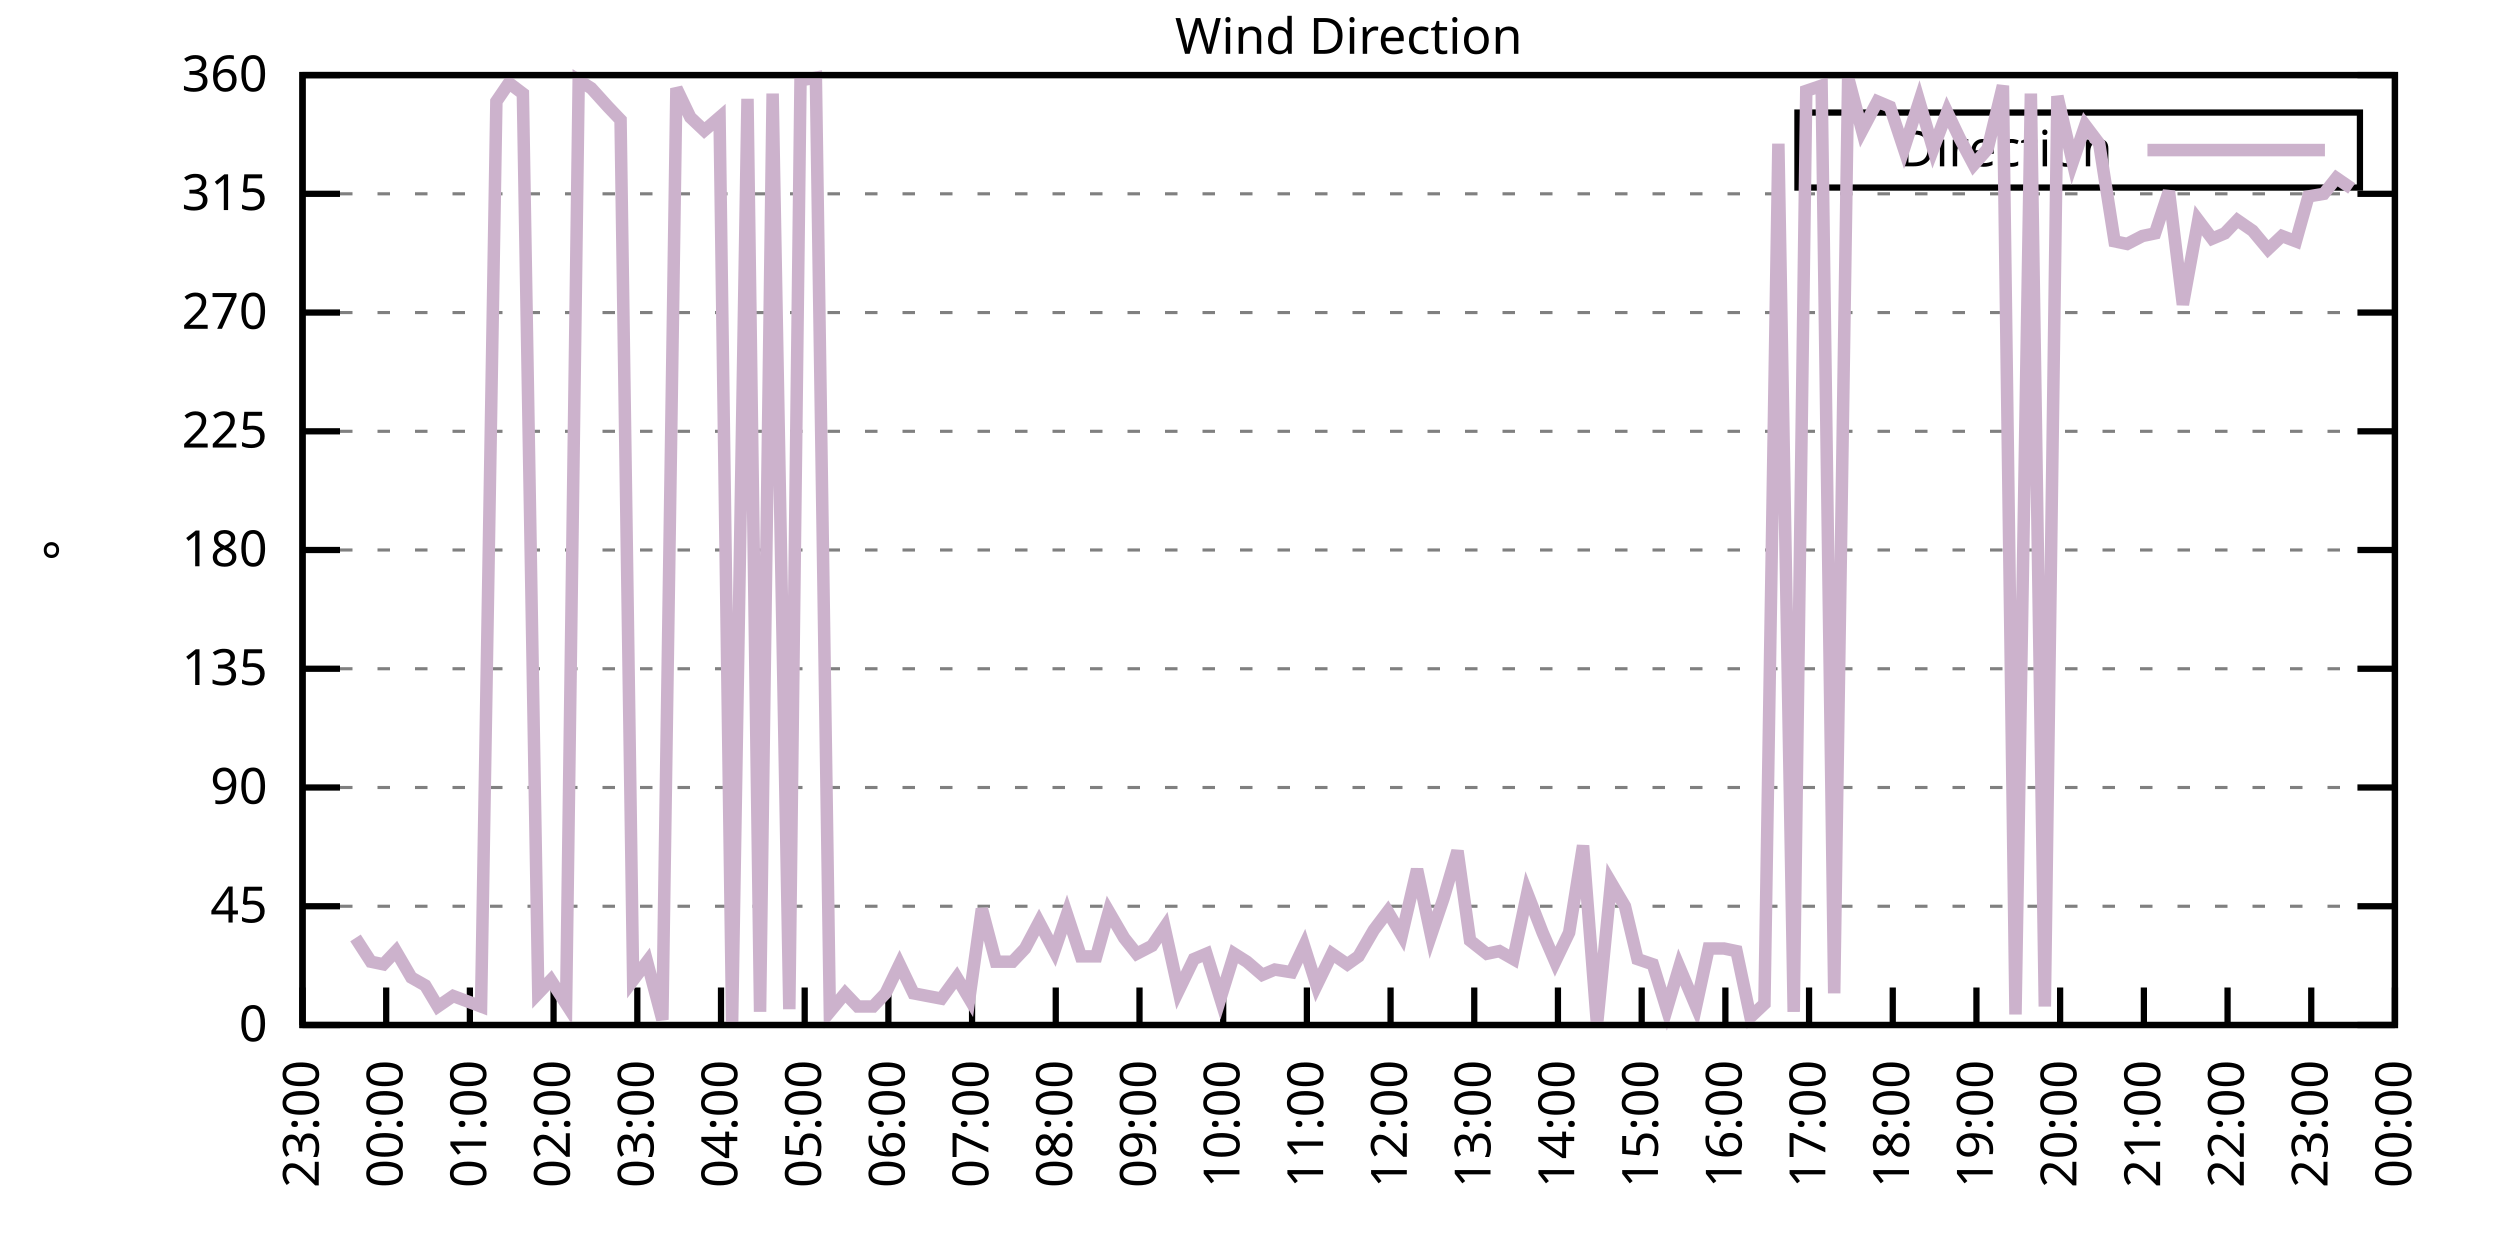
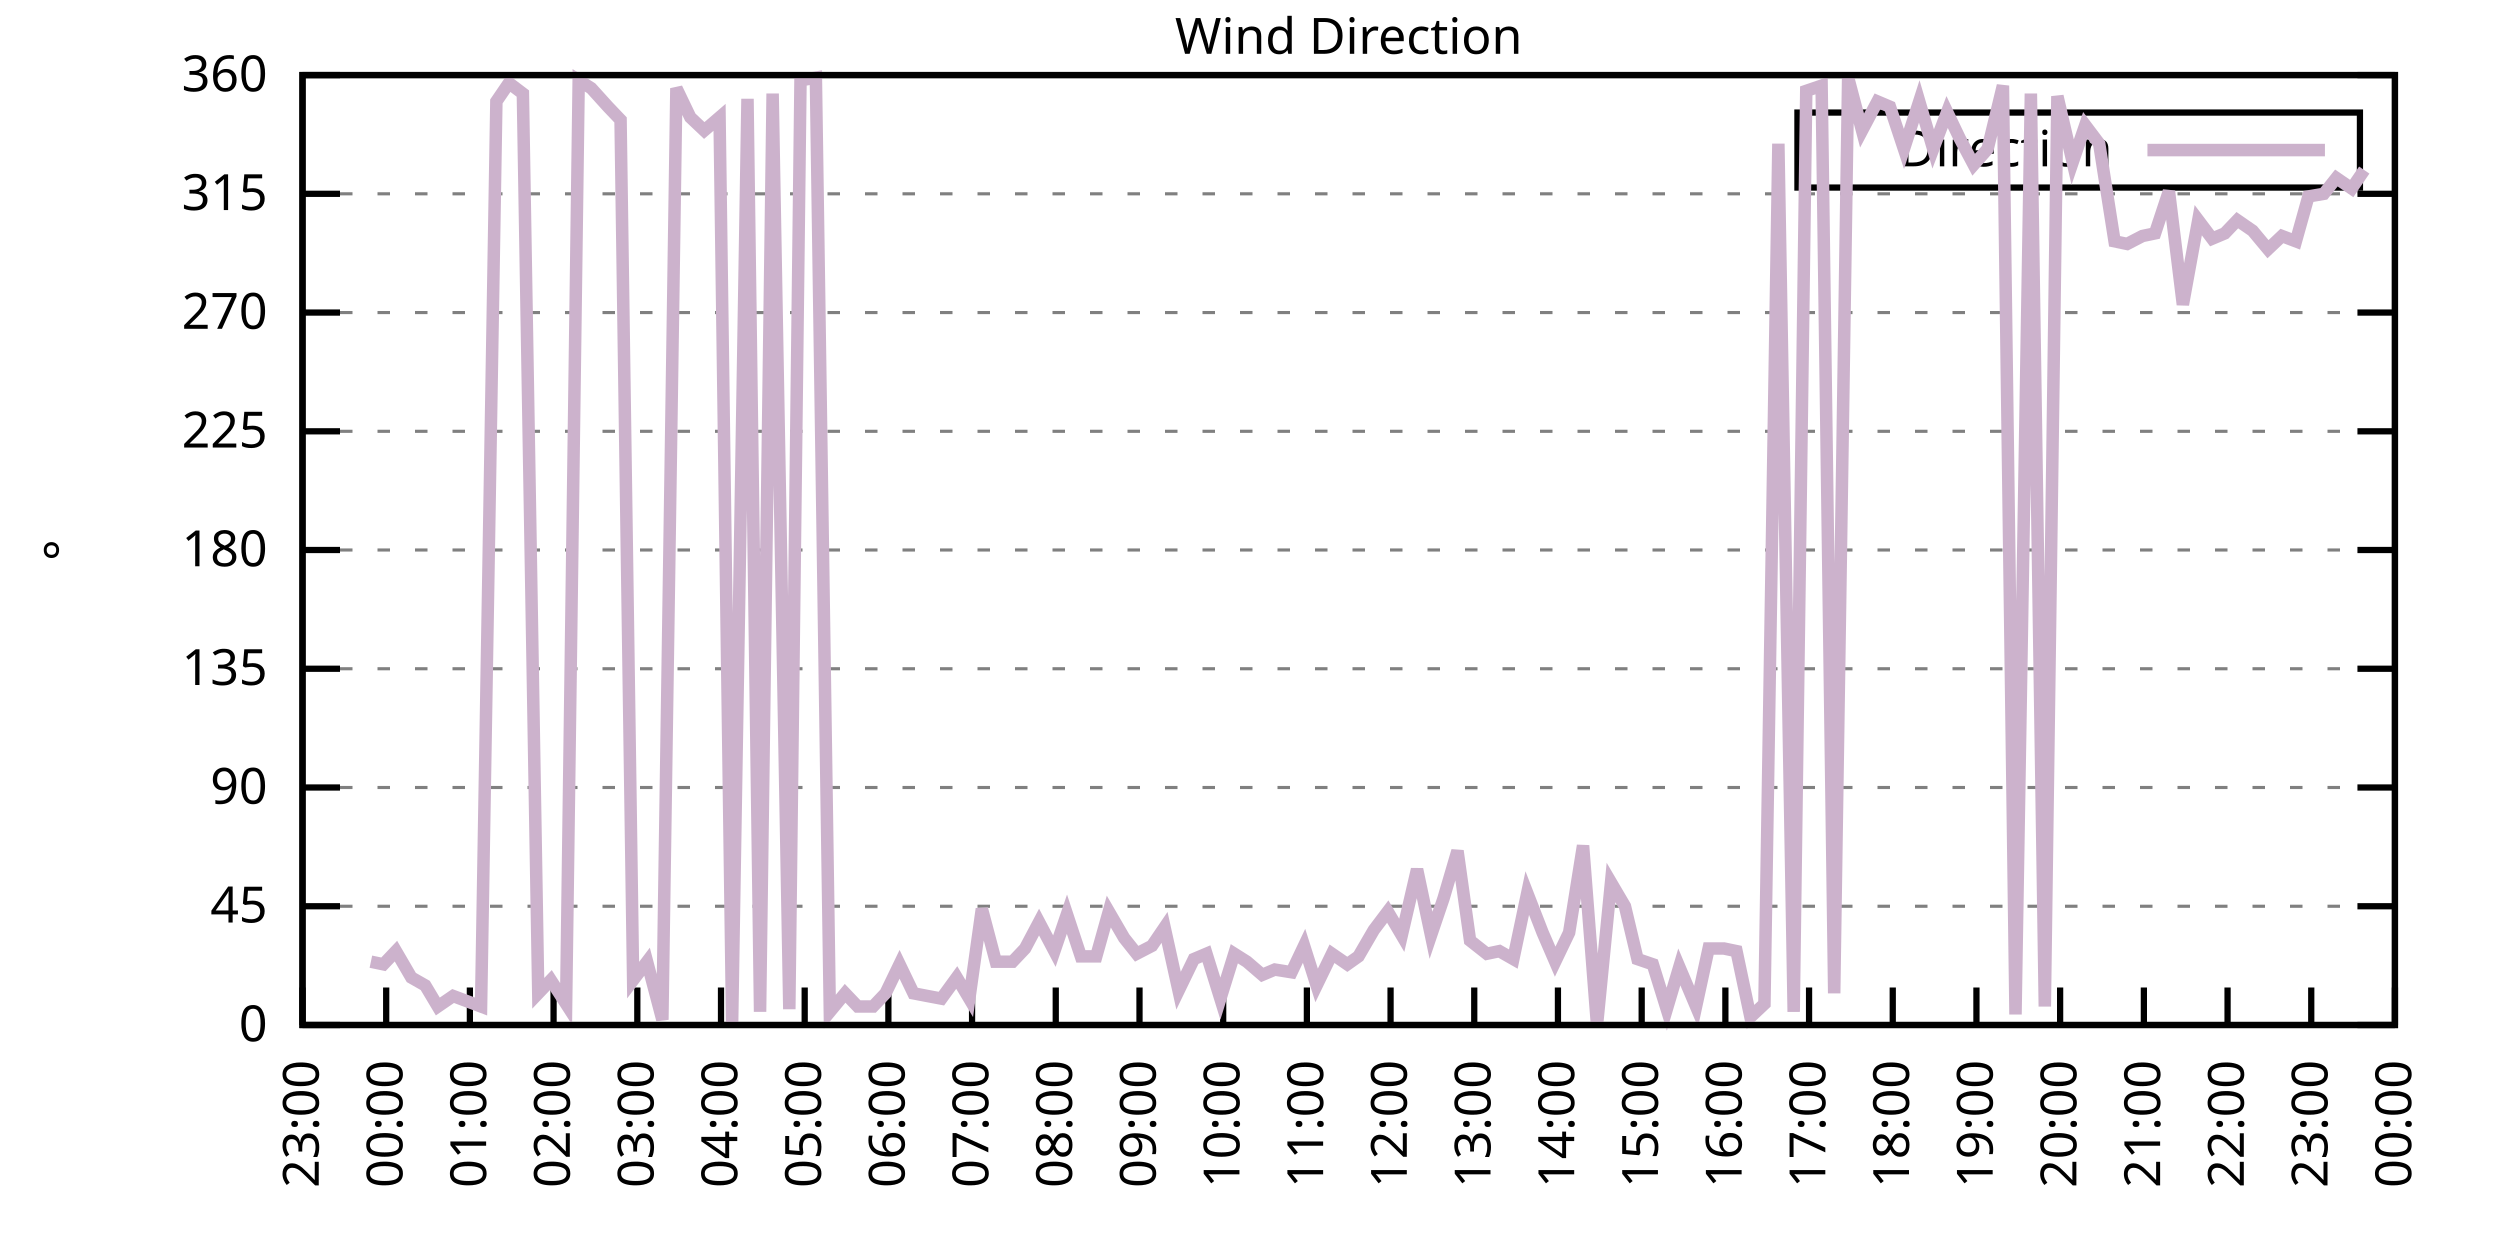
<svg xmlns="http://www.w3.org/2000/svg" xmlns:xlink="http://www.w3.org/1999/xlink" width="400" height="200" viewBox="0 0 400 200">
  <g id="gnuplot_canvas">
    <rect x="0" y="0" width="400" height="200" fill="none" />
    <defs>
      <circle id="gpDot" r="0.5" stroke-width="0.5" stroke="currentColor" />
      <path id="gpPt0" stroke-width="0.333" stroke="currentColor" d="M-1,0 h2 M0,-1 v2" />
      <path id="gpPt1" stroke-width="0.333" stroke="currentColor" d="M-1,-1 L1,1 M1,-1 L-1,1" />
      <path id="gpPt2" stroke-width="0.333" stroke="currentColor" d="M-1,0 L1,0 M0,-1 L0,1 M-1,-1 L1,1 M-1,1 L1,-1" />
      <rect id="gpPt3" stroke-width="0.333" stroke="currentColor" x="-1" y="-1" width="2" height="2" />
      <rect id="gpPt4" stroke-width="0.333" stroke="currentColor" fill="currentColor" x="-1" y="-1" width="2" height="2" />
      <circle id="gpPt5" stroke-width="0.333" stroke="currentColor" cx="0" cy="0" r="1" />
      <use xlink:href="#gpPt5" id="gpPt6" fill="currentColor" stroke="none" />
      <path id="gpPt7" stroke-width="0.333" stroke="currentColor" d="M0,-1.33 L-1.33,0.67 L1.33,0.67 z" />
      <use xlink:href="#gpPt7" id="gpPt8" fill="currentColor" stroke="none" />
      <use xlink:href="#gpPt7" id="gpPt9" stroke="currentColor" transform="rotate(180)" />
      <use xlink:href="#gpPt9" id="gpPt10" fill="currentColor" stroke="none" />
      <use xlink:href="#gpPt3" id="gpPt11" stroke="currentColor" transform="rotate(45)" />
      <use xlink:href="#gpPt11" id="gpPt12" fill="currentColor" stroke="none" />
      <path id="gpPt13" stroke-width="0.333" stroke="currentColor" d="M0,1.330 L1.265,0.411 L0.782,-1.067 L-0.782,-1.076 L-1.265,0.411 z" />
      <use xlink:href="#gpPt13" id="gpPt14" fill="currentColor" stroke="none" />
      <filter id="textbox" filterUnits="objectBoundingBox" x="0" y="0" height="1" width="1">
        <feFlood flood-color="white" flood-opacity="1" result="bgnd" />
        <feComposite in="SourceGraphic" in2="bgnd" operator="atop" />
      </filter>
      <filter id="greybox" filterUnits="objectBoundingBox" x="0" y="0" height="1" width="1">
        <feFlood flood-color="lightgrey" flood-opacity="1" result="grey" />
        <feComposite in="SourceGraphic" in2="grey" operator="atop" />
      </filter>
    </defs>
    <g fill="none" color="white" stroke="currentColor" stroke-width="1.00" stroke-linecap="butt" stroke-linejoin="miter">
</g>
    <g fill="none" color="black" stroke="currentColor" stroke-width="1.00" stroke-linecap="butt" stroke-linejoin="miter">
      <g stroke="none" shape-rendering="crispEdges">
        <polygon fill="rgb(255, 255, 255)" points="48.40,164.00 383.18,164.00 383.18,12.02 48.40,12.02 " />
      </g>
    </g>
    <g fill="none" color="black" stroke="currentColor" stroke-width="1.00" stroke-linecap="butt" stroke-linejoin="miter">
</g>
    <g fill="none" color="black" stroke="black" stroke-width="0.50" stroke-linecap="butt" stroke-linejoin="miter">
</g>
    <g fill="none" color="gray" stroke="currentColor" stroke-width="0.50" stroke-linecap="butt" stroke-linejoin="miter">
      <path stroke="gray" stroke-dasharray="2,4" class="gridline" d="M48.40,164.00 L383.19,164.00  " />
    </g>
    <g fill="none" color="gray" stroke="gray" stroke-width="1.00" stroke-linecap="butt" stroke-linejoin="miter">
</g>
    <g fill="none" color="black" stroke="currentColor" stroke-width="1.00" stroke-linecap="butt" stroke-linejoin="miter">
      <path stroke="black" d="M48.40,164.00 L54.40,164.00 M383.19,164.00 L377.19,164.00  " />
      <g transform="translate(42.80,166.60)" stroke="none" fill="black" font-family="Sans" font-size="8.00" text-anchor="end">
        <text>
          <tspan font-family="Sans"> 0</tspan>
        </text>
      </g>
    </g>
    <g fill="none" color="black" stroke="currentColor" stroke-width="1.00" stroke-linecap="butt" stroke-linejoin="miter">
</g>
    <g fill="none" color="black" stroke="black" stroke-width="0.50" stroke-linecap="butt" stroke-linejoin="miter">
</g>
    <g fill="none" color="gray" stroke="currentColor" stroke-width="0.50" stroke-linecap="butt" stroke-linejoin="miter">
      <path stroke="gray" stroke-dasharray="2,4" class="gridline" d="M48.40,145.00 L383.19,145.00  " />
    </g>
    <g fill="none" color="gray" stroke="gray" stroke-width="1.00" stroke-linecap="butt" stroke-linejoin="miter">
</g>
    <g fill="none" color="black" stroke="currentColor" stroke-width="1.00" stroke-linecap="butt" stroke-linejoin="miter">
      <path stroke="black" d="M48.40,145.00 L54.40,145.00 M383.19,145.00 L377.19,145.00  " />
      <g transform="translate(42.80,147.60)" stroke="none" fill="black" font-family="Sans" font-size="8.00" text-anchor="end">
        <text>
          <tspan font-family="Sans"> 45</tspan>
        </text>
      </g>
    </g>
    <g fill="none" color="black" stroke="currentColor" stroke-width="1.00" stroke-linecap="butt" stroke-linejoin="miter">
</g>
    <g fill="none" color="black" stroke="black" stroke-width="0.50" stroke-linecap="butt" stroke-linejoin="miter">
</g>
    <g fill="none" color="gray" stroke="currentColor" stroke-width="0.50" stroke-linecap="butt" stroke-linejoin="miter">
      <path stroke="gray" stroke-dasharray="2,4" class="gridline" d="M48.40,126.00 L383.19,126.00  " />
    </g>
    <g fill="none" color="gray" stroke="gray" stroke-width="1.00" stroke-linecap="butt" stroke-linejoin="miter">
</g>
    <g fill="none" color="black" stroke="currentColor" stroke-width="1.00" stroke-linecap="butt" stroke-linejoin="miter">
      <path stroke="black" d="M48.40,126.00 L54.40,126.00 M383.19,126.00 L377.19,126.00  " />
      <g transform="translate(42.80,128.60)" stroke="none" fill="black" font-family="Sans" font-size="8.00" text-anchor="end">
        <text>
          <tspan font-family="Sans"> 90</tspan>
        </text>
      </g>
    </g>
    <g fill="none" color="black" stroke="currentColor" stroke-width="1.00" stroke-linecap="butt" stroke-linejoin="miter">
</g>
    <g fill="none" color="black" stroke="black" stroke-width="0.50" stroke-linecap="butt" stroke-linejoin="miter">
</g>
    <g fill="none" color="gray" stroke="currentColor" stroke-width="0.50" stroke-linecap="butt" stroke-linejoin="miter">
      <path stroke="gray" stroke-dasharray="2,4" class="gridline" d="M48.40,107.00 L383.19,107.00  " />
    </g>
    <g fill="none" color="gray" stroke="gray" stroke-width="1.00" stroke-linecap="butt" stroke-linejoin="miter">
</g>
    <g fill="none" color="black" stroke="currentColor" stroke-width="1.00" stroke-linecap="butt" stroke-linejoin="miter">
      <path stroke="black" d="M48.40,107.00 L54.40,107.00 M383.19,107.00 L377.19,107.00  " />
      <g transform="translate(42.80,109.60)" stroke="none" fill="black" font-family="Sans" font-size="8.00" text-anchor="end">
        <text>
          <tspan font-family="Sans"> 135</tspan>
        </text>
      </g>
    </g>
    <g fill="none" color="black" stroke="currentColor" stroke-width="1.00" stroke-linecap="butt" stroke-linejoin="miter">
</g>
    <g fill="none" color="black" stroke="black" stroke-width="0.50" stroke-linecap="butt" stroke-linejoin="miter">
</g>
    <g fill="none" color="gray" stroke="currentColor" stroke-width="0.50" stroke-linecap="butt" stroke-linejoin="miter">
      <path stroke="gray" stroke-dasharray="2,4" class="gridline" d="M48.40,88.00 L383.19,88.00  " />
    </g>
    <g fill="none" color="gray" stroke="gray" stroke-width="1.00" stroke-linecap="butt" stroke-linejoin="miter">
</g>
    <g fill="none" color="black" stroke="currentColor" stroke-width="1.00" stroke-linecap="butt" stroke-linejoin="miter">
      <path stroke="black" d="M48.40,88.00 L54.40,88.00 M383.19,88.00 L377.19,88.00  " />
      <g transform="translate(42.80,90.60)" stroke="none" fill="black" font-family="Sans" font-size="8.00" text-anchor="end">
        <text>
          <tspan font-family="Sans"> 180</tspan>
        </text>
      </g>
    </g>
    <g fill="none" color="black" stroke="currentColor" stroke-width="1.00" stroke-linecap="butt" stroke-linejoin="miter">
</g>
    <g fill="none" color="black" stroke="black" stroke-width="0.50" stroke-linecap="butt" stroke-linejoin="miter">
</g>
    <g fill="none" color="gray" stroke="currentColor" stroke-width="0.50" stroke-linecap="butt" stroke-linejoin="miter">
      <path stroke="gray" stroke-dasharray="2,4" class="gridline" d="M48.40,69.01 L383.19,69.01  " />
    </g>
    <g fill="none" color="gray" stroke="gray" stroke-width="1.00" stroke-linecap="butt" stroke-linejoin="miter">
</g>
    <g fill="none" color="black" stroke="currentColor" stroke-width="1.00" stroke-linecap="butt" stroke-linejoin="miter">
      <path stroke="black" d="M48.40,69.01 L54.40,69.01 M383.19,69.01 L377.19,69.01  " />
      <g transform="translate(42.80,71.61)" stroke="none" fill="black" font-family="Sans" font-size="8.00" text-anchor="end">
        <text>
          <tspan font-family="Sans"> 225</tspan>
        </text>
      </g>
    </g>
    <g fill="none" color="black" stroke="currentColor" stroke-width="1.00" stroke-linecap="butt" stroke-linejoin="miter">
</g>
    <g fill="none" color="black" stroke="black" stroke-width="0.50" stroke-linecap="butt" stroke-linejoin="miter">
</g>
    <g fill="none" color="gray" stroke="currentColor" stroke-width="0.50" stroke-linecap="butt" stroke-linejoin="miter">
      <path stroke="gray" stroke-dasharray="2,4" class="gridline" d="M48.40,50.01 L383.19,50.01  " />
    </g>
    <g fill="none" color="gray" stroke="gray" stroke-width="1.00" stroke-linecap="butt" stroke-linejoin="miter">
</g>
    <g fill="none" color="black" stroke="currentColor" stroke-width="1.00" stroke-linecap="butt" stroke-linejoin="miter">
      <path stroke="black" d="M48.40,50.01 L54.40,50.01 M383.19,50.01 L377.19,50.01  " />
      <g transform="translate(42.80,52.61)" stroke="none" fill="black" font-family="Sans" font-size="8.00" text-anchor="end">
        <text>
          <tspan font-family="Sans"> 270</tspan>
        </text>
      </g>
    </g>
    <g fill="none" color="black" stroke="currentColor" stroke-width="1.00" stroke-linecap="butt" stroke-linejoin="miter">
</g>
    <g fill="none" color="black" stroke="black" stroke-width="0.50" stroke-linecap="butt" stroke-linejoin="miter">
</g>
    <g fill="none" color="gray" stroke="currentColor" stroke-width="0.50" stroke-linecap="butt" stroke-linejoin="miter">
      <path stroke="gray" stroke-dasharray="2,4" class="gridline" d="M48.40,31.01 L383.19,31.01  " />
    </g>
    <g fill="none" color="gray" stroke="gray" stroke-width="1.00" stroke-linecap="butt" stroke-linejoin="miter">
</g>
    <g fill="none" color="black" stroke="currentColor" stroke-width="1.00" stroke-linecap="butt" stroke-linejoin="miter">
      <path stroke="black" d="M48.40,31.01 L54.40,31.01 M383.19,31.01 L377.19,31.01  " />
      <g transform="translate(42.80,33.61)" stroke="none" fill="black" font-family="Sans" font-size="8.00" text-anchor="end">
        <text>
          <tspan font-family="Sans"> 315</tspan>
        </text>
      </g>
    </g>
    <g fill="none" color="black" stroke="currentColor" stroke-width="1.00" stroke-linecap="butt" stroke-linejoin="miter">
</g>
    <g fill="none" color="black" stroke="black" stroke-width="0.50" stroke-linecap="butt" stroke-linejoin="miter">
</g>
    <g fill="none" color="gray" stroke="currentColor" stroke-width="0.50" stroke-linecap="butt" stroke-linejoin="miter">
      <path stroke="gray" stroke-dasharray="2,4" class="gridline" d="M48.40,12.01 L383.19,12.01  " />
    </g>
    <g fill="none" color="gray" stroke="gray" stroke-width="1.00" stroke-linecap="butt" stroke-linejoin="miter">
</g>
    <g fill="none" color="black" stroke="currentColor" stroke-width="1.00" stroke-linecap="butt" stroke-linejoin="miter">
      <path stroke="black" d="M48.40,12.01 L54.40,12.01 M383.19,12.01 L377.19,12.01  " />
      <g transform="translate(42.80,14.61)" stroke="none" fill="black" font-family="Sans" font-size="8.00" text-anchor="end">
        <text>
          <tspan font-family="Sans"> 360</tspan>
        </text>
      </g>
    </g>
    <g fill="none" color="black" stroke="currentColor" stroke-width="1.00" stroke-linecap="butt" stroke-linejoin="miter">
      <path stroke="black" d="M48.40,164.00 L48.40,158.00  " />
      <g transform="translate(51.00,169.60) rotate(270.00)" stroke="none" fill="black" font-family="Sans" font-size="8.00" text-anchor="end">
        <text>
          <tspan font-family="Sans">23:00</tspan>
        </text>
      </g>
    </g>
    <g fill="none" color="black" stroke="currentColor" stroke-width="1.00" stroke-linecap="butt" stroke-linejoin="miter">
      <path stroke="black" d="M61.79,164.00 L61.79,158.00  " />
      <g transform="translate(64.39,169.60) rotate(270.00)" stroke="none" fill="black" font-family="Sans" font-size="8.00" text-anchor="end">
        <text>
          <tspan font-family="Sans">00:00</tspan>
        </text>
      </g>
    </g>
    <g fill="none" color="black" stroke="currentColor" stroke-width="1.00" stroke-linecap="butt" stroke-linejoin="miter">
      <path stroke="black" d="M75.18,164.00 L75.18,158.00  " />
      <g transform="translate(77.78,169.60) rotate(270.00)" stroke="none" fill="black" font-family="Sans" font-size="8.00" text-anchor="end">
        <text>
          <tspan font-family="Sans">01:00</tspan>
        </text>
      </g>
    </g>
    <g fill="none" color="black" stroke="currentColor" stroke-width="1.00" stroke-linecap="butt" stroke-linejoin="miter">
      <path stroke="black" d="M88.57,164.00 L88.57,158.00  " />
      <g transform="translate(91.17,169.60) rotate(270.00)" stroke="none" fill="black" font-family="Sans" font-size="8.00" text-anchor="end">
        <text>
          <tspan font-family="Sans">02:00</tspan>
        </text>
      </g>
    </g>
    <g fill="none" color="black" stroke="currentColor" stroke-width="1.00" stroke-linecap="butt" stroke-linejoin="miter">
      <path stroke="black" d="M101.97,164.00 L101.97,158.00  " />
      <g transform="translate(104.57,169.60) rotate(270.00)" stroke="none" fill="black" font-family="Sans" font-size="8.00" text-anchor="end">
        <text>
          <tspan font-family="Sans">03:00</tspan>
        </text>
      </g>
    </g>
    <g fill="none" color="black" stroke="currentColor" stroke-width="1.00" stroke-linecap="butt" stroke-linejoin="miter">
      <path stroke="black" d="M115.36,164.00 L115.36,158.00  " />
      <g transform="translate(117.96,169.60) rotate(270.00)" stroke="none" fill="black" font-family="Sans" font-size="8.00" text-anchor="end">
        <text>
          <tspan font-family="Sans">04:00</tspan>
        </text>
      </g>
    </g>
    <g fill="none" color="black" stroke="currentColor" stroke-width="1.00" stroke-linecap="butt" stroke-linejoin="miter">
      <path stroke="black" d="M128.75,164.00 L128.75,158.00  " />
      <g transform="translate(131.35,169.60) rotate(270.00)" stroke="none" fill="black" font-family="Sans" font-size="8.00" text-anchor="end">
        <text>
          <tspan font-family="Sans">05:00</tspan>
        </text>
      </g>
    </g>
    <g fill="none" color="black" stroke="currentColor" stroke-width="1.00" stroke-linecap="butt" stroke-linejoin="miter">
      <path stroke="black" d="M142.14,164.00 L142.14,158.00  " />
      <g transform="translate(144.74,169.60) rotate(270.00)" stroke="none" fill="black" font-family="Sans" font-size="8.00" text-anchor="end">
        <text>
          <tspan font-family="Sans">06:00</tspan>
        </text>
      </g>
    </g>
    <g fill="none" color="black" stroke="currentColor" stroke-width="1.00" stroke-linecap="butt" stroke-linejoin="miter">
      <path stroke="black" d="M155.53,164.00 L155.53,158.00  " />
      <g transform="translate(158.13,169.60) rotate(270.00)" stroke="none" fill="black" font-family="Sans" font-size="8.00" text-anchor="end">
        <text>
          <tspan font-family="Sans">07:00</tspan>
        </text>
      </g>
    </g>
    <g fill="none" color="black" stroke="currentColor" stroke-width="1.00" stroke-linecap="butt" stroke-linejoin="miter">
      <path stroke="black" d="M168.92,164.00 L168.92,158.00  " />
      <g transform="translate(171.52,169.60) rotate(270.00)" stroke="none" fill="black" font-family="Sans" font-size="8.00" text-anchor="end">
        <text>
          <tspan font-family="Sans">08:00</tspan>
        </text>
      </g>
    </g>
    <g fill="none" color="black" stroke="currentColor" stroke-width="1.00" stroke-linecap="butt" stroke-linejoin="miter">
      <path stroke="black" d="M182.32,164.00 L182.32,158.00  " />
      <g transform="translate(184.92,169.60) rotate(270.00)" stroke="none" fill="black" font-family="Sans" font-size="8.00" text-anchor="end">
        <text>
          <tspan font-family="Sans">09:00</tspan>
        </text>
      </g>
    </g>
    <g fill="none" color="black" stroke="currentColor" stroke-width="1.00" stroke-linecap="butt" stroke-linejoin="miter">
      <path stroke="black" d="M195.71,164.00 L195.71,158.00  " />
      <g transform="translate(198.31,169.60) rotate(270.00)" stroke="none" fill="black" font-family="Sans" font-size="8.00" text-anchor="end">
        <text>
          <tspan font-family="Sans">10:00</tspan>
        </text>
      </g>
    </g>
    <g fill="none" color="black" stroke="currentColor" stroke-width="1.00" stroke-linecap="butt" stroke-linejoin="miter">
      <path stroke="black" d="M209.10,164.00 L209.10,158.00  " />
      <g transform="translate(211.70,169.60) rotate(270.00)" stroke="none" fill="black" font-family="Sans" font-size="8.00" text-anchor="end">
        <text>
          <tspan font-family="Sans">11:00</tspan>
        </text>
      </g>
    </g>
    <g fill="none" color="black" stroke="currentColor" stroke-width="1.00" stroke-linecap="butt" stroke-linejoin="miter">
      <path stroke="black" d="M222.49,164.00 L222.49,158.00  " />
      <g transform="translate(225.09,169.60) rotate(270.00)" stroke="none" fill="black" font-family="Sans" font-size="8.00" text-anchor="end">
        <text>
          <tspan font-family="Sans">12:00</tspan>
        </text>
      </g>
    </g>
    <g fill="none" color="black" stroke="currentColor" stroke-width="1.00" stroke-linecap="butt" stroke-linejoin="miter">
      <path stroke="black" d="M235.88,164.00 L235.88,158.00  " />
      <g transform="translate(238.48,169.60) rotate(270.00)" stroke="none" fill="black" font-family="Sans" font-size="8.00" text-anchor="end">
        <text>
          <tspan font-family="Sans">13:00</tspan>
        </text>
      </g>
    </g>
    <g fill="none" color="black" stroke="currentColor" stroke-width="1.00" stroke-linecap="butt" stroke-linejoin="miter">
      <path stroke="black" d="M249.27,164.00 L249.27,158.00  " />
      <g transform="translate(251.87,169.60) rotate(270.00)" stroke="none" fill="black" font-family="Sans" font-size="8.00" text-anchor="end">
        <text>
          <tspan font-family="Sans">14:00</tspan>
        </text>
      </g>
    </g>
    <g fill="none" color="black" stroke="currentColor" stroke-width="1.00" stroke-linecap="butt" stroke-linejoin="miter">
      <path stroke="black" d="M262.67,164.00 L262.67,158.00  " />
      <g transform="translate(265.27,169.60) rotate(270.00)" stroke="none" fill="black" font-family="Sans" font-size="8.00" text-anchor="end">
        <text>
          <tspan font-family="Sans">15:00</tspan>
        </text>
      </g>
    </g>
    <g fill="none" color="black" stroke="currentColor" stroke-width="1.00" stroke-linecap="butt" stroke-linejoin="miter">
      <path stroke="black" d="M276.06,164.00 L276.06,158.00  " />
      <g transform="translate(278.66,169.60) rotate(270.00)" stroke="none" fill="black" font-family="Sans" font-size="8.00" text-anchor="end">
        <text>
          <tspan font-family="Sans">16:00</tspan>
        </text>
      </g>
    </g>
    <g fill="none" color="black" stroke="currentColor" stroke-width="1.00" stroke-linecap="butt" stroke-linejoin="miter">
      <path stroke="black" d="M289.45,164.00 L289.45,158.00  " />
      <g transform="translate(292.05,169.60) rotate(270.00)" stroke="none" fill="black" font-family="Sans" font-size="8.00" text-anchor="end">
        <text>
          <tspan font-family="Sans">17:00</tspan>
        </text>
      </g>
    </g>
    <g fill="none" color="black" stroke="currentColor" stroke-width="1.00" stroke-linecap="butt" stroke-linejoin="miter">
      <path stroke="black" d="M302.84,164.00 L302.84,158.00  " />
      <g transform="translate(305.44,169.60) rotate(270.00)" stroke="none" fill="black" font-family="Sans" font-size="8.00" text-anchor="end">
        <text>
          <tspan font-family="Sans">18:00</tspan>
        </text>
      </g>
    </g>
    <g fill="none" color="black" stroke="currentColor" stroke-width="1.00" stroke-linecap="butt" stroke-linejoin="miter">
      <path stroke="black" d="M316.23,164.00 L316.23,158.00  " />
      <g transform="translate(318.83,169.60) rotate(270.00)" stroke="none" fill="black" font-family="Sans" font-size="8.00" text-anchor="end">
        <text>
          <tspan font-family="Sans">19:00</tspan>
        </text>
      </g>
    </g>
    <g fill="none" color="black" stroke="currentColor" stroke-width="1.00" stroke-linecap="butt" stroke-linejoin="miter">
      <path stroke="black" d="M329.62,164.00 L329.62,158.00  " />
      <g transform="translate(332.22,169.60) rotate(270.00)" stroke="none" fill="black" font-family="Sans" font-size="8.00" text-anchor="end">
        <text>
          <tspan font-family="Sans">20:00</tspan>
        </text>
      </g>
    </g>
    <g fill="none" color="black" stroke="currentColor" stroke-width="1.00" stroke-linecap="butt" stroke-linejoin="miter">
      <path stroke="black" d="M343.02,164.00 L343.02,158.00  " />
      <g transform="translate(345.62,169.60) rotate(270.00)" stroke="none" fill="black" font-family="Sans" font-size="8.00" text-anchor="end">
        <text>
          <tspan font-family="Sans">21:00</tspan>
        </text>
      </g>
    </g>
    <g fill="none" color="black" stroke="currentColor" stroke-width="1.00" stroke-linecap="butt" stroke-linejoin="miter">
      <path stroke="black" d="M356.41,164.00 L356.41,158.00  " />
      <g transform="translate(359.01,169.60) rotate(270.00)" stroke="none" fill="black" font-family="Sans" font-size="8.00" text-anchor="end">
        <text>
          <tspan font-family="Sans">22:00</tspan>
        </text>
      </g>
    </g>
    <g fill="none" color="black" stroke="currentColor" stroke-width="1.00" stroke-linecap="butt" stroke-linejoin="miter">
      <path stroke="black" d="M369.80,164.00 L369.80,158.00  " />
      <g transform="translate(372.40,169.60) rotate(270.00)" stroke="none" fill="black" font-family="Sans" font-size="8.00" text-anchor="end">
        <text>
          <tspan font-family="Sans">23:00</tspan>
        </text>
      </g>
    </g>
    <g fill="none" color="black" stroke="currentColor" stroke-width="1.00" stroke-linecap="butt" stroke-linejoin="miter">
      <path stroke="black" d="M383.19,164.00 L383.19,158.00  " />
      <g transform="translate(385.79,169.60) rotate(270.00)" stroke="none" fill="black" font-family="Sans" font-size="8.00" text-anchor="end">
        <text>
          <tspan font-family="Sans">00:00</tspan>
        </text>
      </g>
    </g>
    <g fill="none" color="black" stroke="currentColor" stroke-width="1.00" stroke-linecap="butt" stroke-linejoin="miter">
</g>
    <g fill="none" color="black" stroke="currentColor" stroke-width="1.00" stroke-linecap="butt" stroke-linejoin="miter">
      <path stroke="black" d="M48.40,12.01 L48.40,164.00 L383.19,164.00 L383.19,12.01 L48.40,12.01 Z  " />
    </g>
    <g fill="none" color="black" stroke="currentColor" stroke-width="1.00" stroke-linecap="butt" stroke-linejoin="miter">
</g>
    <g fill="none" color="black" stroke="currentColor" stroke-width="1.00" stroke-linecap="butt" stroke-linejoin="miter">
      <path stroke="black" d="M287.59,30.01 L287.59,18.01 L377.59,18.01 L377.59,30.01 L287.59,30.01 Z  " />
    </g>
    <g id="Wind_direction_plot_1">
      <g fill="none" color="white" stroke="black" stroke-width="2.00" stroke-linecap="butt" stroke-linejoin="miter">
</g>
      <g fill="none" color="black" stroke="currentColor" stroke-width="2.00" stroke-linecap="butt" stroke-linejoin="miter">
        <g transform="translate(337.99,26.61)" stroke="none" fill="black" font-family="Sans" font-size="8.00" text-anchor="end">
          <text>
            <tspan font-family="Sans">Direction</tspan>
          </text>
        </g>
      </g>
      <g fill="none" color="black" stroke="currentColor" stroke-width="2.00" stroke-linecap="butt" stroke-linejoin="miter">
-         <path stroke="rgb(204, 178, 204)" d="M343.59,24.01 L371.99,24.01 M56.88,150.07 L59.34,153.87 L61.35,154.29 L63.35,152.18 L65.81,156.40 L68.04,157.67   L70.05,161.04 L72.50,159.36 L74.74,160.20 L76.97,161.04 L79.42,16.23 L81.43,13.28 L83.66,14.97 L86.12,158.93   L88.13,156.82 L90.58,160.62 L92.59,12.85 L94.60,14.12 L97.28,17.08 L99.29,19.19 L101.30,156.82 L103.53,153.87   L105.98,163.16 L108.22,14.12 L110.45,18.77 L112.68,20.88 L115.13,18.77 L117.14,163.58 L119.60,15.81 L121.61,161.89   L123.62,14.97 L126.29,161.47 L128.08,12.85 L130.54,12.43 L132.77,161.89 L135.22,158.93 L137.23,161.04 L139.69,161.04   L141.69,158.93 L143.93,154.29 L146.16,158.93 L148.39,159.36 L150.62,159.78 L153.08,156.40 L155.09,159.78 L157.10,145.42   L159.33,153.87 L162.01,153.87 L164.01,151.76 L166.25,147.53 L168.70,152.18 L170.71,146.27 L172.94,153.02 L175.40,153.02   L177.41,145.85 L179.86,150.07 L181.87,152.60 L184.32,151.33 L186.33,148.38 L188.57,158.51 L191.02,153.45 L193.03,152.60   L195.26,159.78 L197.49,152.60 L199.50,153.87 L201.96,155.98 L203.97,155.13 L206.64,155.56 L208.65,151.33 L210.66,157.67   L213.12,152.60 L215.57,154.29 L217.36,153.02 L219.81,148.80 L222.04,145.85 L224.28,149.65 L226.73,139.09 L228.96,149.65   L230.97,143.73 L233.20,136.14 L235.21,150.49 L237.89,152.60 L239.90,152.18 L242.13,153.45 L244.36,142.89 L246.82,149.22   L248.83,153.87 L251.06,149.22 L253.29,135.29 L255.52,164.00 L257.76,141.20 L259.99,145.00 L262.00,153.45 L264.45,154.29   L266.68,161.47 L268.69,154.71 L271.37,161.04 L273.38,151.76 L275.83,151.76 L277.84,152.18 L280.07,162.73 L282.31,160.62   L284.54,22.99 L286.99,161.89 L289.00,14.54 L291.46,13.70 L293.47,158.93 L295.70,12.43 L297.93,20.88 L300.39,16.23   L302.39,17.08 L304.63,23.83 L307.08,16.23 L309.31,23.83 L311.54,17.92 L313.55,22.14 L315.79,26.36 L318.02,23.83   L320.47,13.70 L322.48,162.31 L324.94,14.97 L327.17,161.04 L329.18,15.39 L331.63,25.94 L333.64,20.03 L335.87,22.99   L338.33,38.61 L340.34,39.03 L342.79,37.76 L344.80,37.34 L347.03,30.59 L349.26,48.74 L351.72,35.23 L353.95,38.19   L355.96,37.34 L357.97,35.23 L360.42,36.92 L362.88,39.87 L365.11,37.76 L367.34,38.61 L369.35,31.43 L371.81,31.01   L373.82,28.48 L376.27,30.16  " />
+         <path stroke="rgb(204, 178, 204)" d="M343.59,24.01 L371.99,24.01 M59.34,153.87 L61.35,154.29 L63.35,152.18 L65.81,156.40 L68.04,157.67 L70.05,161.04   L72.50,159.36 L74.74,160.20 L76.97,161.04 L79.42,16.23 L81.43,13.28 L83.66,14.97 L86.12,158.93 L88.13,156.82   L90.58,160.62 L92.59,12.85 L94.60,14.12 L97.28,17.08 L99.29,19.19 L101.30,156.82 L103.53,153.87 L105.98,163.16   L108.22,14.12 L110.45,18.77 L112.68,20.88 L115.13,18.77 L117.14,163.58 L119.60,15.81 L121.61,161.89 L123.62,14.97   L126.29,161.47 L128.08,12.85 L130.54,12.43 L132.77,161.89 L135.22,158.93 L137.23,161.04 L139.69,161.04 L141.69,158.93   L143.93,154.29 L146.16,158.93 L148.39,159.36 L150.62,159.78 L153.08,156.40 L155.09,159.78 L157.10,145.42 L159.33,153.87   L162.01,153.87 L164.01,151.76 L166.25,147.53 L168.70,152.18 L170.71,146.27 L172.94,153.02 L175.40,153.02 L177.41,145.85   L179.86,150.07 L181.87,152.60 L184.32,151.33 L186.33,148.38 L188.57,158.51 L191.02,153.45 L193.03,152.60 L195.26,159.78   L197.49,152.60 L199.50,153.87 L201.96,155.98 L203.97,155.13 L206.64,155.56 L208.65,151.33 L210.66,157.67 L213.12,152.60   L215.57,154.29 L217.36,153.02 L219.81,148.80 L222.04,145.85 L224.28,149.65 L226.73,139.09 L228.96,149.65 L230.97,143.73   L233.20,136.14 L235.21,150.49 L237.89,152.60 L239.90,152.18 L242.13,153.45 L244.36,142.89 L246.82,149.22 L248.83,153.87   L251.06,149.22 L253.29,135.29 L255.52,164.00 L257.76,141.20 L259.99,145.00 L262.00,153.45 L264.45,154.29 L266.68,161.47   L268.69,154.71 L271.37,161.04 L273.38,151.76 L275.83,151.76 L277.84,152.18 L280.07,162.73 L282.31,160.62 L284.54,22.99   L286.99,161.89 L289.00,14.54 L291.46,13.70 L293.47,158.93 L295.70,12.43 L297.93,20.88 L300.39,16.23 L302.39,17.08   L304.63,23.83 L307.08,16.23 L309.31,23.83 L311.54,17.92 L313.55,22.14 L315.79,26.36 L318.02,23.83 L320.47,13.70   L322.48,162.31 L324.94,14.97 L327.17,161.04 L329.18,15.39 L331.63,25.94 L333.64,20.03 L335.87,22.99 L338.33,38.61   L340.34,39.03 L342.79,37.76 L344.80,37.34 L347.03,30.59 L349.26,48.74 L351.72,35.23 L353.95,38.19 L355.96,37.34   L357.97,35.23 L360.42,36.92 L362.88,39.87 L365.11,37.76 L367.34,38.61 L369.35,31.43 L371.81,31.01 L373.82,28.48   L376.27,30.16 L378.28,27.21  " />
      </g>
    </g>
    <g fill="none" color="black" stroke="currentColor" stroke-width="2.00" stroke-linecap="butt" stroke-linejoin="miter">
</g>
    <g fill="none" color="black" stroke="black" stroke-width="1.00" stroke-linecap="butt" stroke-linejoin="miter">
</g>
    <g fill="none" color="black" stroke="currentColor" stroke-width="1.00" stroke-linecap="butt" stroke-linejoin="miter">
      <path stroke="black" d="M48.40,12.01 L48.40,164.00 L383.19,164.00 L383.19,12.01 L48.40,12.01 Z  " />
      <g transform="translate(12.80,88.01) rotate(270.00)" stroke="none" fill="black" font-family="Sans" font-size="8.00" text-anchor="middle">
        <text>
          <tspan font-family="Sans">°</tspan>
        </text>
      </g>
    </g>
    <g fill="none" color="black" stroke="currentColor" stroke-width="1.00" stroke-linecap="butt" stroke-linejoin="miter">
</g>
    <g fill="none" color="black" stroke="currentColor" stroke-width="1.00" stroke-linecap="butt" stroke-linejoin="miter">
      <g transform="translate(215.79,8.61)" stroke="none" fill="black" font-family="Sans" font-size="8.00" text-anchor="middle">
        <text>
          <tspan font-family="Sans">Wind Direction</tspan>
        </text>
      </g>
    </g>
    <g fill="none" color="black" stroke="currentColor" stroke-width="1.00" stroke-linecap="butt" stroke-linejoin="miter">
</g>
  </g>
</svg>
